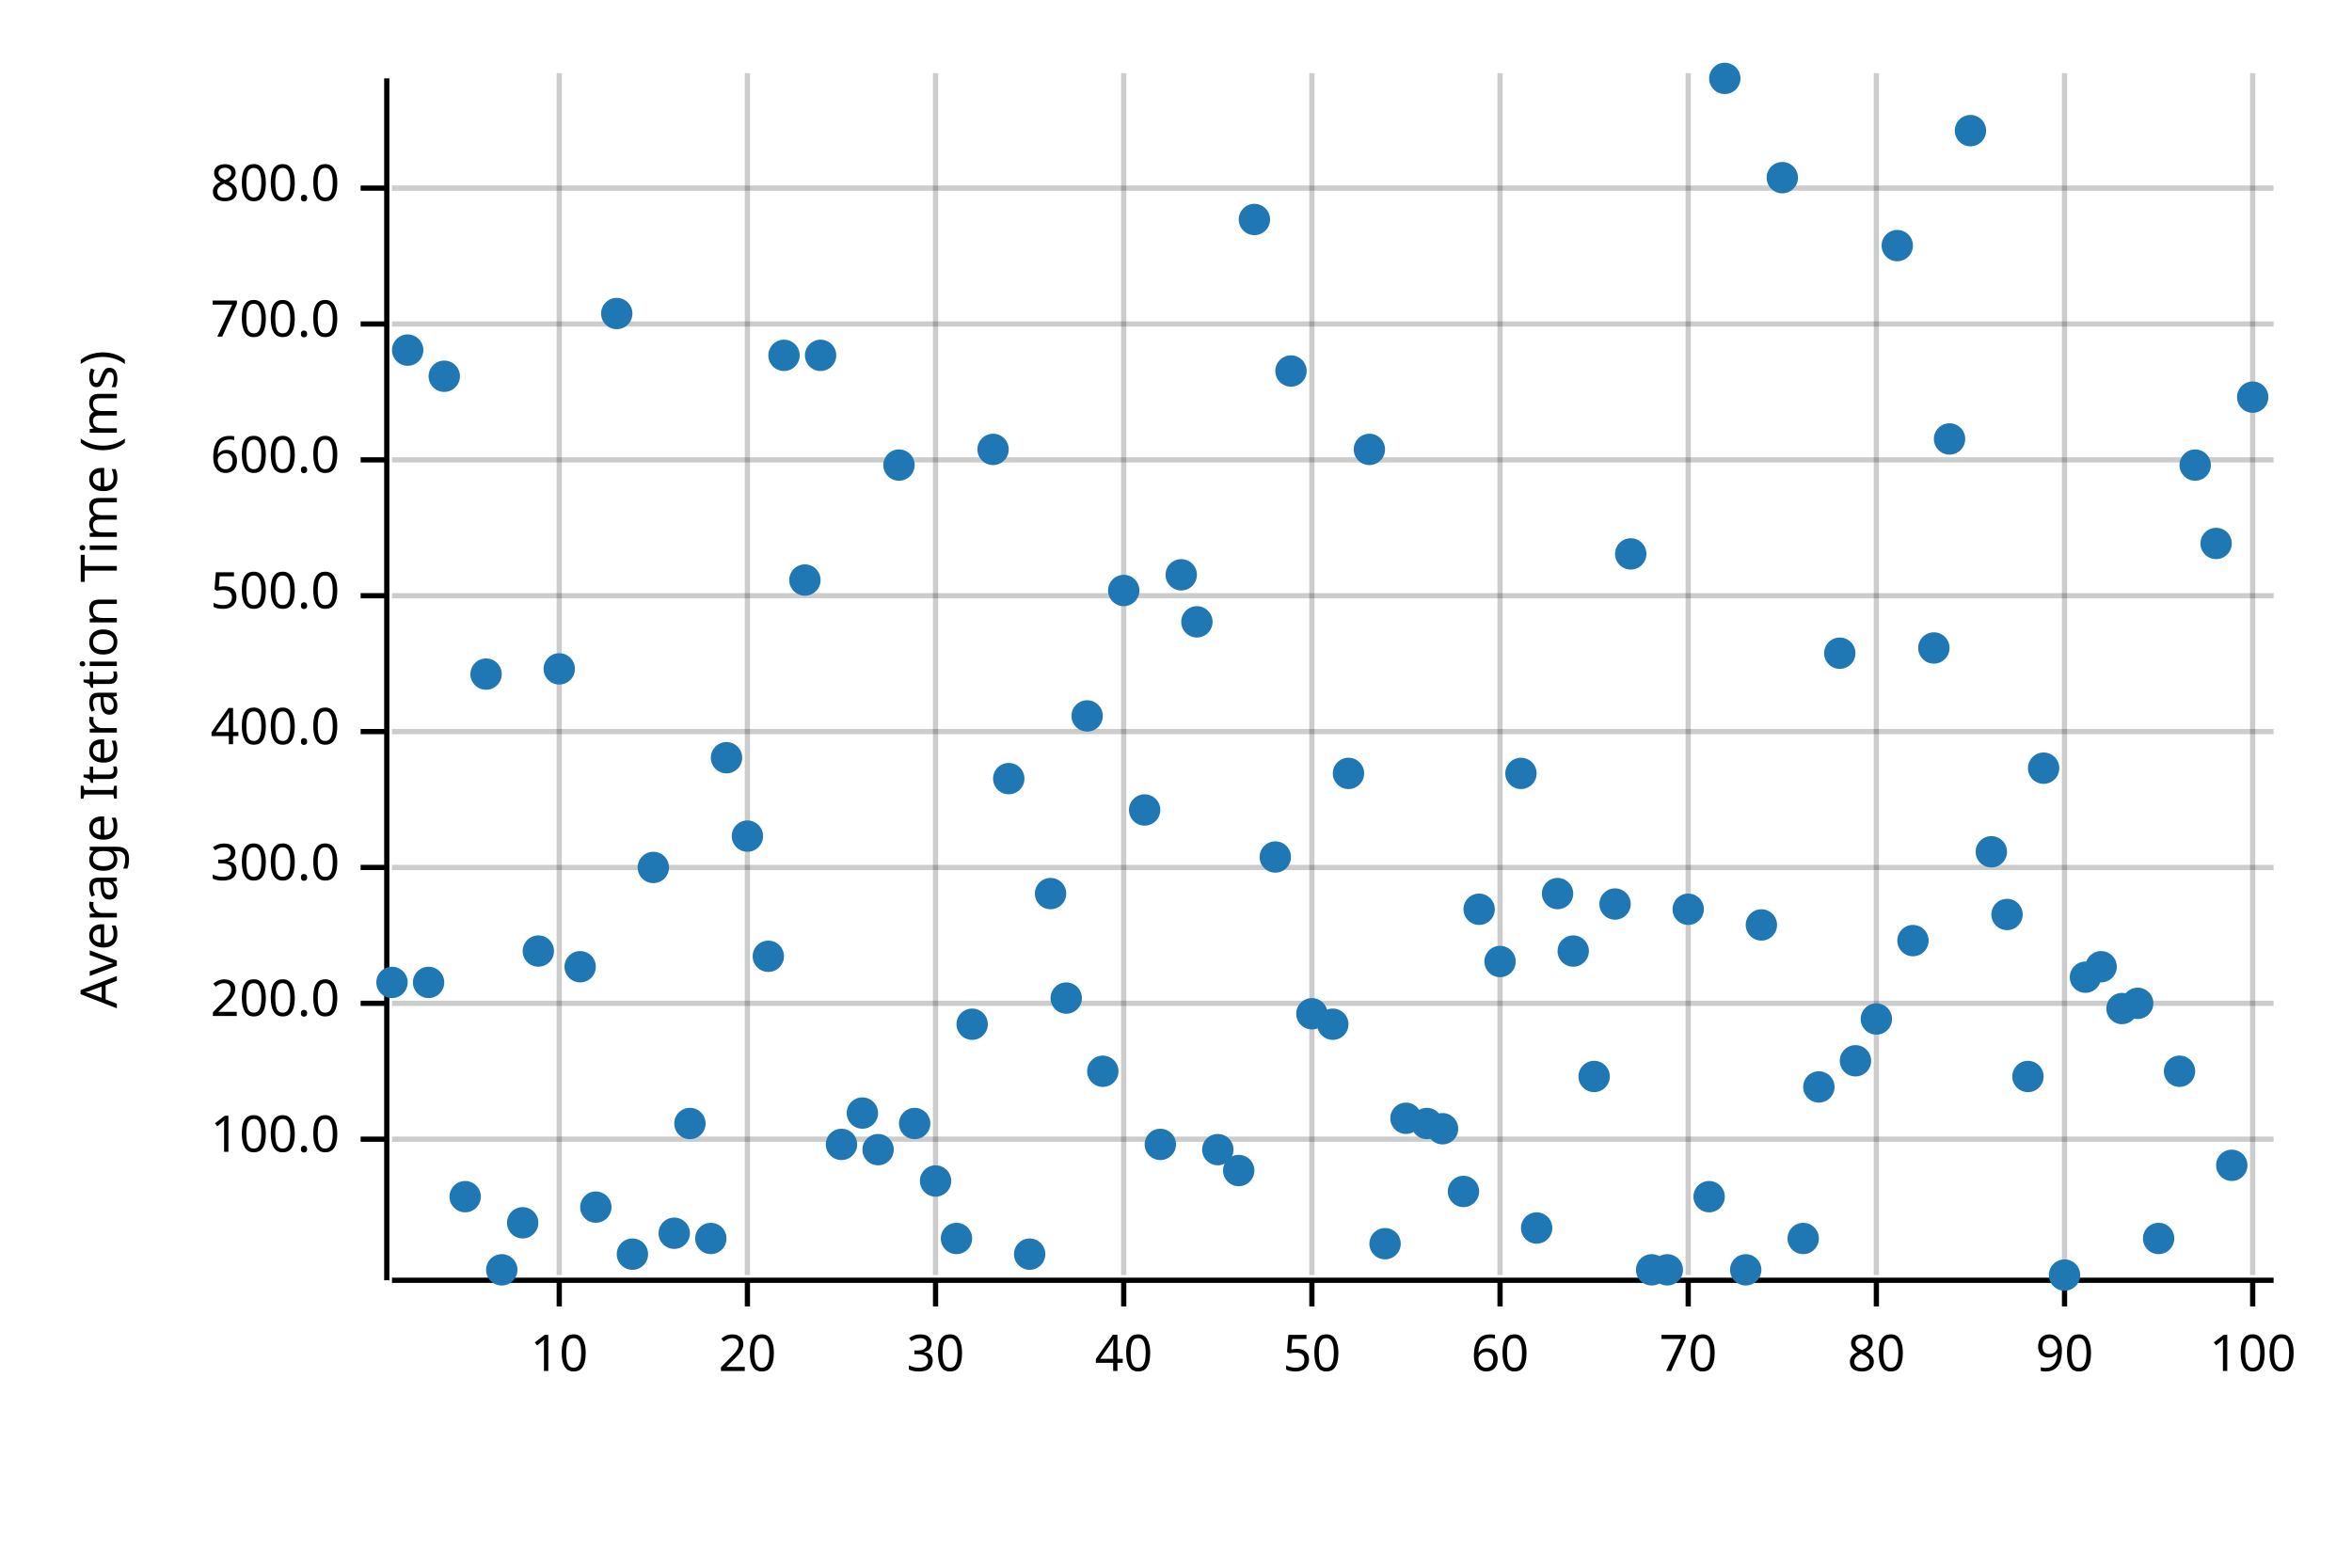
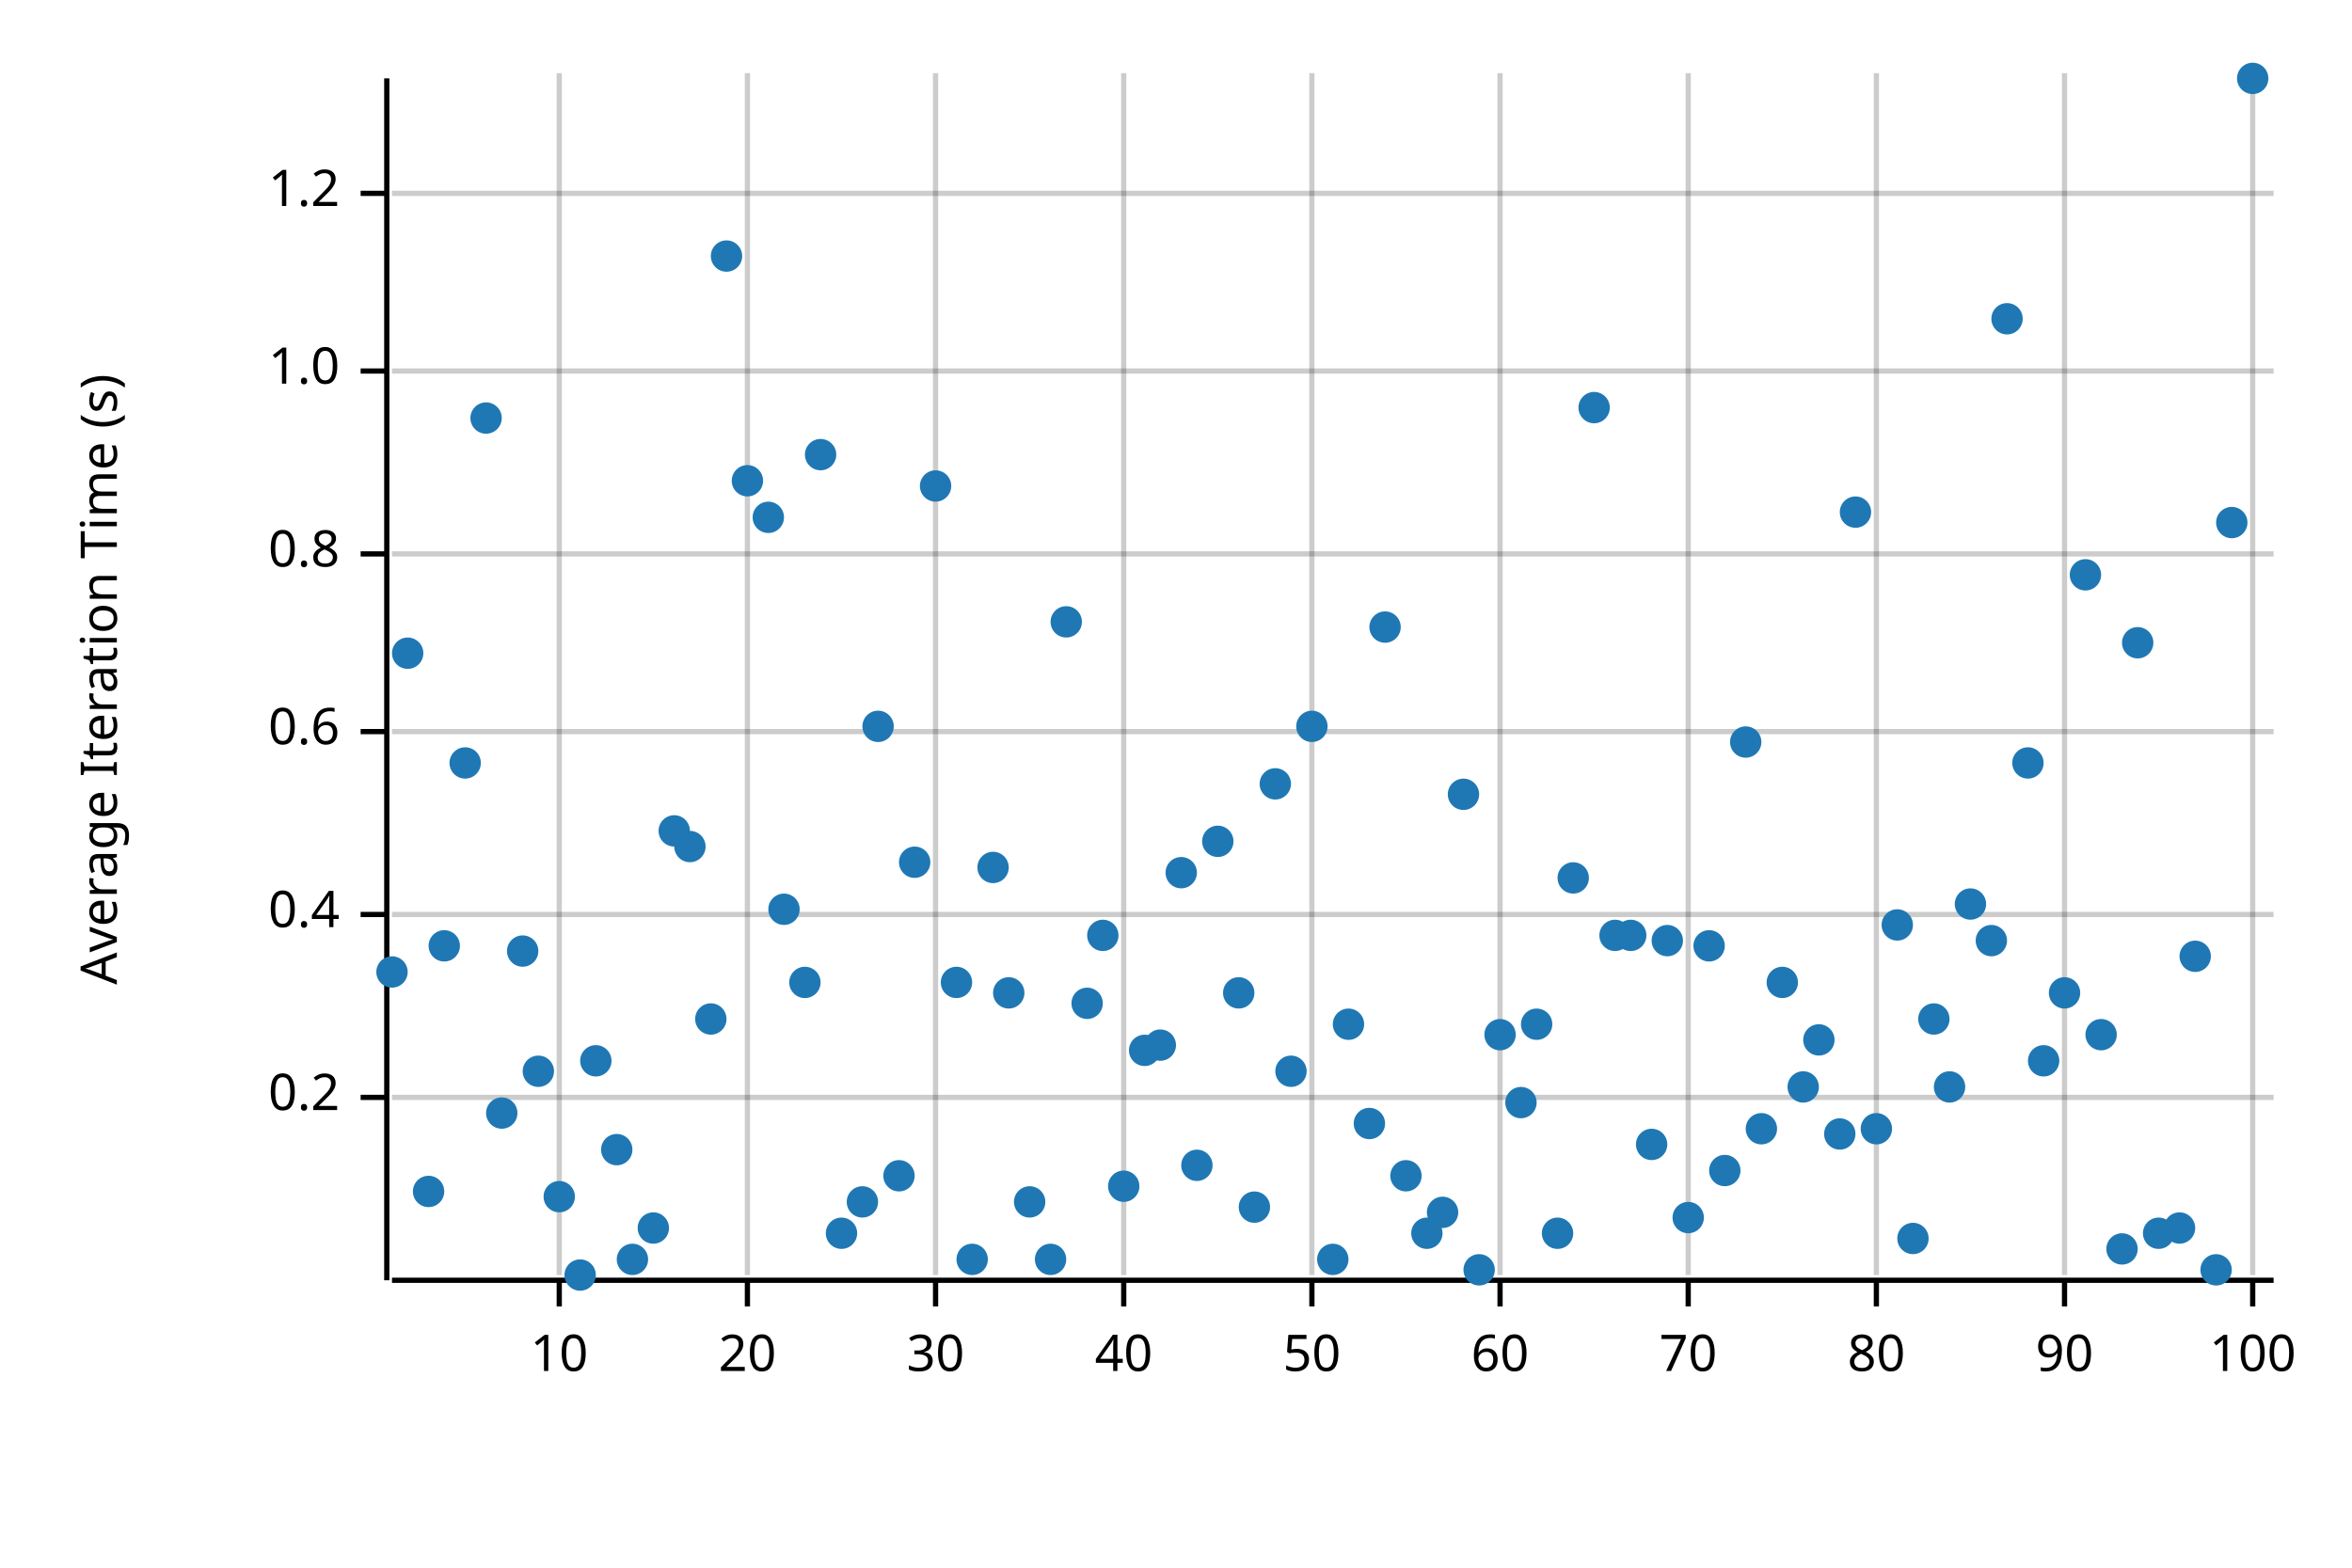
<svg xmlns="http://www.w3.org/2000/svg" width="450" height="300" viewBox="0 0 450 300">
  <text x="15" y="130" dy="0.76em" text-anchor="middle" font-family="sans-serif" font-size="9.677" opacity="1" fill="#000000" transform="rotate(270, 15, 130)">
- Average Iteration Time (ms)
+ Average Iteration Time (s)
</text>
  <line opacity="0.2" stroke="#000000" stroke-width="1" x1="107" y1="244" x2="107" y2="14" />
  <line opacity="0.2" stroke="#000000" stroke-width="1" x1="143" y1="244" x2="143" y2="14" />
  <line opacity="0.2" stroke="#000000" stroke-width="1" x1="179" y1="244" x2="179" y2="14" />
  <line opacity="0.2" stroke="#000000" stroke-width="1" x1="215" y1="244" x2="215" y2="14" />
  <line opacity="0.2" stroke="#000000" stroke-width="1" x1="251" y1="244" x2="251" y2="14" />
  <line opacity="0.2" stroke="#000000" stroke-width="1" x1="287" y1="244" x2="287" y2="14" />
  <line opacity="0.2" stroke="#000000" stroke-width="1" x1="323" y1="244" x2="323" y2="14" />
  <line opacity="0.2" stroke="#000000" stroke-width="1" x1="359" y1="244" x2="359" y2="14" />
  <line opacity="0.2" stroke="#000000" stroke-width="1" x1="395" y1="244" x2="395" y2="14" />
  <line opacity="0.2" stroke="#000000" stroke-width="1" x1="431" y1="244" x2="431" y2="14" />
-   <line opacity="0.2" stroke="#000000" stroke-width="1" x1="75" y1="218" x2="435" y2="218" />
-   <line opacity="0.2" stroke="#000000" stroke-width="1" x1="75" y1="192" x2="435" y2="192" />
-   <line opacity="0.2" stroke="#000000" stroke-width="1" x1="75" y1="166" x2="435" y2="166" />
+   <line opacity="0.2" stroke="#000000" stroke-width="1" x1="75" y1="210" x2="435" y2="210" />
+   <line opacity="0.2" stroke="#000000" stroke-width="1" x1="75" y1="175" x2="435" y2="175" />
  <line opacity="0.2" stroke="#000000" stroke-width="1" x1="75" y1="140" x2="435" y2="140" />
-   <line opacity="0.2" stroke="#000000" stroke-width="1" x1="75" y1="114" x2="435" y2="114" />
-   <line opacity="0.2" stroke="#000000" stroke-width="1" x1="75" y1="88" x2="435" y2="88" />
-   <line opacity="0.2" stroke="#000000" stroke-width="1" x1="75" y1="62" x2="435" y2="62" />
-   <line opacity="0.2" stroke="#000000" stroke-width="1" x1="75" y1="36" x2="435" y2="36" />
+   <line opacity="0.2" stroke="#000000" stroke-width="1" x1="75" y1="106" x2="435" y2="106" />
+   <line opacity="0.2" stroke="#000000" stroke-width="1" x1="75" y1="71" x2="435" y2="71" />
+   <line opacity="0.2" stroke="#000000" stroke-width="1" x1="75" y1="37" x2="435" y2="37" />
  <polyline fill="none" opacity="1" stroke="#000000" stroke-width="1" points="74,15 74,245 " />
-   <text x="65" y="218" dy="0.5ex" text-anchor="end" font-family="sans-serif" font-size="9.677" opacity="1" fill="#000000">
- 100.0
+   <text x="65" y="210" dy="0.5ex" text-anchor="end" font-family="sans-serif" font-size="9.677" opacity="1" fill="#000000">
+ 0.2
</text>
-   <polyline fill="none" opacity="1" stroke="#000000" stroke-width="1" points="69,218 74,218 " />
-   <text x="65" y="192" dy="0.5ex" text-anchor="end" font-family="sans-serif" font-size="9.677" opacity="1" fill="#000000">
- 200.0
+   <polyline fill="none" opacity="1" stroke="#000000" stroke-width="1" points="69,210 74,210 " />
+   <text x="65" y="175" dy="0.5ex" text-anchor="end" font-family="sans-serif" font-size="9.677" opacity="1" fill="#000000">
+ 0.4
</text>
-   <polyline fill="none" opacity="1" stroke="#000000" stroke-width="1" points="69,192 74,192 " />
-   <text x="65" y="166" dy="0.5ex" text-anchor="end" font-family="sans-serif" font-size="9.677" opacity="1" fill="#000000">
- 300.0
- </text>
-   <polyline fill="none" opacity="1" stroke="#000000" stroke-width="1" points="69,166 74,166 " />
+   <polyline fill="none" opacity="1" stroke="#000000" stroke-width="1" points="69,175 74,175 " />
  <text x="65" y="140" dy="0.5ex" text-anchor="end" font-family="sans-serif" font-size="9.677" opacity="1" fill="#000000">
- 400.0
+ 0.6
</text>
  <polyline fill="none" opacity="1" stroke="#000000" stroke-width="1" points="69,140 74,140 " />
-   <text x="65" y="114" dy="0.5ex" text-anchor="end" font-family="sans-serif" font-size="9.677" opacity="1" fill="#000000">
- 500.0
+   <text x="65" y="106" dy="0.5ex" text-anchor="end" font-family="sans-serif" font-size="9.677" opacity="1" fill="#000000">
+ 0.8
</text>
-   <polyline fill="none" opacity="1" stroke="#000000" stroke-width="1" points="69,114 74,114 " />
-   <text x="65" y="88" dy="0.5ex" text-anchor="end" font-family="sans-serif" font-size="9.677" opacity="1" fill="#000000">
- 600.0
+   <polyline fill="none" opacity="1" stroke="#000000" stroke-width="1" points="69,106 74,106 " />
+   <text x="65" y="71" dy="0.5ex" text-anchor="end" font-family="sans-serif" font-size="9.677" opacity="1" fill="#000000">
+ 1.0
</text>
-   <polyline fill="none" opacity="1" stroke="#000000" stroke-width="1" points="69,88 74,88 " />
-   <text x="65" y="62" dy="0.5ex" text-anchor="end" font-family="sans-serif" font-size="9.677" opacity="1" fill="#000000">
- 700.0
+   <polyline fill="none" opacity="1" stroke="#000000" stroke-width="1" points="69,71 74,71 " />
+   <text x="65" y="37" dy="0.5ex" text-anchor="end" font-family="sans-serif" font-size="9.677" opacity="1" fill="#000000">
+ 1.2
</text>
-   <polyline fill="none" opacity="1" stroke="#000000" stroke-width="1" points="69,62 74,62 " />
-   <text x="65" y="36" dy="0.5ex" text-anchor="end" font-family="sans-serif" font-size="9.677" opacity="1" fill="#000000">
- 800.0
- </text>
-   <polyline fill="none" opacity="1" stroke="#000000" stroke-width="1" points="69,36 74,36 " />
+   <polyline fill="none" opacity="1" stroke="#000000" stroke-width="1" points="69,37 74,37 " />
  <polyline fill="none" opacity="1" stroke="#000000" stroke-width="1" points="75,245 435,245 " />
  <text x="107" y="255" dy="0.76em" text-anchor="middle" font-family="sans-serif" font-size="9.677" opacity="1" fill="#000000">
10
</text>
  <polyline fill="none" opacity="1" stroke="#000000" stroke-width="1" points="107,245 107,250 " />
  <text x="143" y="255" dy="0.76em" text-anchor="middle" font-family="sans-serif" font-size="9.677" opacity="1" fill="#000000">
20
</text>
  <polyline fill="none" opacity="1" stroke="#000000" stroke-width="1" points="143,245 143,250 " />
  <text x="179" y="255" dy="0.76em" text-anchor="middle" font-family="sans-serif" font-size="9.677" opacity="1" fill="#000000">
30
</text>
  <polyline fill="none" opacity="1" stroke="#000000" stroke-width="1" points="179,245 179,250 " />
  <text x="215" y="255" dy="0.76em" text-anchor="middle" font-family="sans-serif" font-size="9.677" opacity="1" fill="#000000">
40
</text>
  <polyline fill="none" opacity="1" stroke="#000000" stroke-width="1" points="215,245 215,250 " />
  <text x="251" y="255" dy="0.76em" text-anchor="middle" font-family="sans-serif" font-size="9.677" opacity="1" fill="#000000">
50
</text>
  <polyline fill="none" opacity="1" stroke="#000000" stroke-width="1" points="251,245 251,250 " />
  <text x="287" y="255" dy="0.76em" text-anchor="middle" font-family="sans-serif" font-size="9.677" opacity="1" fill="#000000">
60
</text>
  <polyline fill="none" opacity="1" stroke="#000000" stroke-width="1" points="287,245 287,250 " />
  <text x="323" y="255" dy="0.76em" text-anchor="middle" font-family="sans-serif" font-size="9.677" opacity="1" fill="#000000">
70
</text>
  <polyline fill="none" opacity="1" stroke="#000000" stroke-width="1" points="323,245 323,250 " />
  <text x="359" y="255" dy="0.76em" text-anchor="middle" font-family="sans-serif" font-size="9.677" opacity="1" fill="#000000">
80
</text>
  <polyline fill="none" opacity="1" stroke="#000000" stroke-width="1" points="359,245 359,250 " />
  <text x="395" y="255" dy="0.76em" text-anchor="middle" font-family="sans-serif" font-size="9.677" opacity="1" fill="#000000">
90
</text>
  <polyline fill="none" opacity="1" stroke="#000000" stroke-width="1" points="395,245 395,250 " />
  <text x="431" y="255" dy="0.76em" text-anchor="middle" font-family="sans-serif" font-size="9.677" opacity="1" fill="#000000">
100
</text>
  <polyline fill="none" opacity="1" stroke="#000000" stroke-width="1" points="431,245 431,250 " />
-   <circle cx="75" cy="188" r="3" opacity="1" fill="#1F78B4" stroke="none" />
-   <circle cx="78" cy="67" r="3" opacity="1" fill="#1F78B4" stroke="none" />
-   <circle cx="82" cy="188" r="3" opacity="1" fill="#1F78B4" stroke="none" />
-   <circle cx="85" cy="72" r="3" opacity="1" fill="#1F78B4" stroke="none" />
-   <circle cx="89" cy="229" r="3" opacity="1" fill="#1F78B4" stroke="none" />
-   <circle cx="93" cy="129" r="3" opacity="1" fill="#1F78B4" stroke="none" />
-   <circle cx="96" cy="243" r="3" opacity="1" fill="#1F78B4" stroke="none" />
-   <circle cx="100" cy="234" r="3" opacity="1" fill="#1F78B4" stroke="none" />
-   <circle cx="103" cy="182" r="3" opacity="1" fill="#1F78B4" stroke="none" />
-   <circle cx="107" cy="128" r="3" opacity="1" fill="#1F78B4" stroke="none" />
-   <circle cx="111" cy="185" r="3" opacity="1" fill="#1F78B4" stroke="none" />
-   <circle cx="114" cy="231" r="3" opacity="1" fill="#1F78B4" stroke="none" />
-   <circle cx="118" cy="60" r="3" opacity="1" fill="#1F78B4" stroke="none" />
-   <circle cx="121" cy="240" r="3" opacity="1" fill="#1F78B4" stroke="none" />
-   <circle cx="125" cy="166" r="3" opacity="1" fill="#1F78B4" stroke="none" />
-   <circle cx="129" cy="236" r="3" opacity="1" fill="#1F78B4" stroke="none" />
-   <circle cx="132" cy="215" r="3" opacity="1" fill="#1F78B4" stroke="none" />
-   <circle cx="136" cy="237" r="3" opacity="1" fill="#1F78B4" stroke="none" />
-   <circle cx="139" cy="145" r="3" opacity="1" fill="#1F78B4" stroke="none" />
-   <circle cx="143" cy="160" r="3" opacity="1" fill="#1F78B4" stroke="none" />
-   <circle cx="147" cy="183" r="3" opacity="1" fill="#1F78B4" stroke="none" />
-   <circle cx="150" cy="68" r="3" opacity="1" fill="#1F78B4" stroke="none" />
-   <circle cx="154" cy="111" r="3" opacity="1" fill="#1F78B4" stroke="none" />
-   <circle cx="157" cy="68" r="3" opacity="1" fill="#1F78B4" stroke="none" />
-   <circle cx="161" cy="219" r="3" opacity="1" fill="#1F78B4" stroke="none" />
-   <circle cx="165" cy="213" r="3" opacity="1" fill="#1F78B4" stroke="none" />
-   <circle cx="168" cy="220" r="3" opacity="1" fill="#1F78B4" stroke="none" />
-   <circle cx="172" cy="89" r="3" opacity="1" fill="#1F78B4" stroke="none" />
-   <circle cx="175" cy="215" r="3" opacity="1" fill="#1F78B4" stroke="none" />
-   <circle cx="179" cy="226" r="3" opacity="1" fill="#1F78B4" stroke="none" />
-   <circle cx="183" cy="237" r="3" opacity="1" fill="#1F78B4" stroke="none" />
-   <circle cx="186" cy="196" r="3" opacity="1" fill="#1F78B4" stroke="none" />
-   <circle cx="190" cy="86" r="3" opacity="1" fill="#1F78B4" stroke="none" />
-   <circle cx="193" cy="149" r="3" opacity="1" fill="#1F78B4" stroke="none" />
-   <circle cx="197" cy="240" r="3" opacity="1" fill="#1F78B4" stroke="none" />
-   <circle cx="201" cy="171" r="3" opacity="1" fill="#1F78B4" stroke="none" />
-   <circle cx="204" cy="191" r="3" opacity="1" fill="#1F78B4" stroke="none" />
-   <circle cx="208" cy="137" r="3" opacity="1" fill="#1F78B4" stroke="none" />
-   <circle cx="211" cy="205" r="3" opacity="1" fill="#1F78B4" stroke="none" />
-   <circle cx="215" cy="113" r="3" opacity="1" fill="#1F78B4" stroke="none" />
-   <circle cx="219" cy="155" r="3" opacity="1" fill="#1F78B4" stroke="none" />
-   <circle cx="222" cy="219" r="3" opacity="1" fill="#1F78B4" stroke="none" />
-   <circle cx="226" cy="110" r="3" opacity="1" fill="#1F78B4" stroke="none" />
-   <circle cx="229" cy="119" r="3" opacity="1" fill="#1F78B4" stroke="none" />
-   <circle cx="233" cy="220" r="3" opacity="1" fill="#1F78B4" stroke="none" />
-   <circle cx="237" cy="224" r="3" opacity="1" fill="#1F78B4" stroke="none" />
-   <circle cx="240" cy="42" r="3" opacity="1" fill="#1F78B4" stroke="none" />
-   <circle cx="244" cy="164" r="3" opacity="1" fill="#1F78B4" stroke="none" />
-   <circle cx="247" cy="71" r="3" opacity="1" fill="#1F78B4" stroke="none" />
-   <circle cx="251" cy="194" r="3" opacity="1" fill="#1F78B4" stroke="none" />
-   <circle cx="255" cy="196" r="3" opacity="1" fill="#1F78B4" stroke="none" />
-   <circle cx="258" cy="148" r="3" opacity="1" fill="#1F78B4" stroke="none" />
-   <circle cx="262" cy="86" r="3" opacity="1" fill="#1F78B4" stroke="none" />
-   <circle cx="265" cy="238" r="3" opacity="1" fill="#1F78B4" stroke="none" />
-   <circle cx="269" cy="214" r="3" opacity="1" fill="#1F78B4" stroke="none" />
-   <circle cx="273" cy="215" r="3" opacity="1" fill="#1F78B4" stroke="none" />
-   <circle cx="276" cy="216" r="3" opacity="1" fill="#1F78B4" stroke="none" />
-   <circle cx="280" cy="228" r="3" opacity="1" fill="#1F78B4" stroke="none" />
-   <circle cx="283" cy="174" r="3" opacity="1" fill="#1F78B4" stroke="none" />
-   <circle cx="287" cy="184" r="3" opacity="1" fill="#1F78B4" stroke="none" />
-   <circle cx="291" cy="148" r="3" opacity="1" fill="#1F78B4" stroke="none" />
-   <circle cx="294" cy="235" r="3" opacity="1" fill="#1F78B4" stroke="none" />
-   <circle cx="298" cy="171" r="3" opacity="1" fill="#1F78B4" stroke="none" />
-   <circle cx="301" cy="182" r="3" opacity="1" fill="#1F78B4" stroke="none" />
-   <circle cx="305" cy="206" r="3" opacity="1" fill="#1F78B4" stroke="none" />
-   <circle cx="309" cy="173" r="3" opacity="1" fill="#1F78B4" stroke="none" />
-   <circle cx="312" cy="106" r="3" opacity="1" fill="#1F78B4" stroke="none" />
-   <circle cx="316" cy="243" r="3" opacity="1" fill="#1F78B4" stroke="none" />
-   <circle cx="319" cy="243" r="3" opacity="1" fill="#1F78B4" stroke="none" />
-   <circle cx="323" cy="174" r="3" opacity="1" fill="#1F78B4" stroke="none" />
-   <circle cx="327" cy="229" r="3" opacity="1" fill="#1F78B4" stroke="none" />
-   <circle cx="330" cy="15" r="3" opacity="1" fill="#1F78B4" stroke="none" />
-   <circle cx="334" cy="243" r="3" opacity="1" fill="#1F78B4" stroke="none" />
-   <circle cx="337" cy="177" r="3" opacity="1" fill="#1F78B4" stroke="none" />
-   <circle cx="341" cy="34" r="3" opacity="1" fill="#1F78B4" stroke="none" />
-   <circle cx="345" cy="237" r="3" opacity="1" fill="#1F78B4" stroke="none" />
-   <circle cx="348" cy="208" r="3" opacity="1" fill="#1F78B4" stroke="none" />
-   <circle cx="352" cy="125" r="3" opacity="1" fill="#1F78B4" stroke="none" />
-   <circle cx="355" cy="203" r="3" opacity="1" fill="#1F78B4" stroke="none" />
-   <circle cx="359" cy="195" r="3" opacity="1" fill="#1F78B4" stroke="none" />
-   <circle cx="363" cy="47" r="3" opacity="1" fill="#1F78B4" stroke="none" />
-   <circle cx="366" cy="180" r="3" opacity="1" fill="#1F78B4" stroke="none" />
-   <circle cx="370" cy="124" r="3" opacity="1" fill="#1F78B4" stroke="none" />
-   <circle cx="373" cy="84" r="3" opacity="1" fill="#1F78B4" stroke="none" />
-   <circle cx="377" cy="25" r="3" opacity="1" fill="#1F78B4" stroke="none" />
-   <circle cx="381" cy="163" r="3" opacity="1" fill="#1F78B4" stroke="none" />
-   <circle cx="384" cy="175" r="3" opacity="1" fill="#1F78B4" stroke="none" />
-   <circle cx="388" cy="206" r="3" opacity="1" fill="#1F78B4" stroke="none" />
-   <circle cx="391" cy="147" r="3" opacity="1" fill="#1F78B4" stroke="none" />
-   <circle cx="395" cy="244" r="3" opacity="1" fill="#1F78B4" stroke="none" />
-   <circle cx="399" cy="187" r="3" opacity="1" fill="#1F78B4" stroke="none" />
-   <circle cx="402" cy="185" r="3" opacity="1" fill="#1F78B4" stroke="none" />
-   <circle cx="406" cy="193" r="3" opacity="1" fill="#1F78B4" stroke="none" />
-   <circle cx="409" cy="192" r="3" opacity="1" fill="#1F78B4" stroke="none" />
-   <circle cx="413" cy="237" r="3" opacity="1" fill="#1F78B4" stroke="none" />
-   <circle cx="417" cy="205" r="3" opacity="1" fill="#1F78B4" stroke="none" />
-   <circle cx="420" cy="89" r="3" opacity="1" fill="#1F78B4" stroke="none" />
-   <circle cx="424" cy="104" r="3" opacity="1" fill="#1F78B4" stroke="none" />
-   <circle cx="427" cy="223" r="3" opacity="1" fill="#1F78B4" stroke="none" />
-   <circle cx="431" cy="76" r="3" opacity="1" fill="#1F78B4" stroke="none" />
+   <circle cx="75" cy="186" r="3" opacity="1" fill="#1F78B4" stroke="none" stroke-width="1" />
+   <circle cx="78" cy="125" r="3" opacity="1" fill="#1F78B4" stroke="none" stroke-width="1" />
+   <circle cx="82" cy="228" r="3" opacity="1" fill="#1F78B4" stroke="none" stroke-width="1" />
+   <circle cx="85" cy="181" r="3" opacity="1" fill="#1F78B4" stroke="none" stroke-width="1" />
+   <circle cx="89" cy="146" r="3" opacity="1" fill="#1F78B4" stroke="none" stroke-width="1" />
+   <circle cx="93" cy="80" r="3" opacity="1" fill="#1F78B4" stroke="none" stroke-width="1" />
+   <circle cx="96" cy="213" r="3" opacity="1" fill="#1F78B4" stroke="none" stroke-width="1" />
+   <circle cx="100" cy="182" r="3" opacity="1" fill="#1F78B4" stroke="none" stroke-width="1" />
+   <circle cx="103" cy="205" r="3" opacity="1" fill="#1F78B4" stroke="none" stroke-width="1" />
+   <circle cx="107" cy="229" r="3" opacity="1" fill="#1F78B4" stroke="none" stroke-width="1" />
+   <circle cx="111" cy="244" r="3" opacity="1" fill="#1F78B4" stroke="none" stroke-width="1" />
+   <circle cx="114" cy="203" r="3" opacity="1" fill="#1F78B4" stroke="none" stroke-width="1" />
+   <circle cx="118" cy="220" r="3" opacity="1" fill="#1F78B4" stroke="none" stroke-width="1" />
+   <circle cx="121" cy="241" r="3" opacity="1" fill="#1F78B4" stroke="none" stroke-width="1" />
+   <circle cx="125" cy="235" r="3" opacity="1" fill="#1F78B4" stroke="none" stroke-width="1" />
+   <circle cx="129" cy="159" r="3" opacity="1" fill="#1F78B4" stroke="none" stroke-width="1" />
+   <circle cx="132" cy="162" r="3" opacity="1" fill="#1F78B4" stroke="none" stroke-width="1" />
+   <circle cx="136" cy="195" r="3" opacity="1" fill="#1F78B4" stroke="none" stroke-width="1" />
+   <circle cx="139" cy="49" r="3" opacity="1" fill="#1F78B4" stroke="none" stroke-width="1" />
+   <circle cx="143" cy="92" r="3" opacity="1" fill="#1F78B4" stroke="none" stroke-width="1" />
+   <circle cx="147" cy="99" r="3" opacity="1" fill="#1F78B4" stroke="none" stroke-width="1" />
+   <circle cx="150" cy="174" r="3" opacity="1" fill="#1F78B4" stroke="none" stroke-width="1" />
+   <circle cx="154" cy="188" r="3" opacity="1" fill="#1F78B4" stroke="none" stroke-width="1" />
+   <circle cx="157" cy="87" r="3" opacity="1" fill="#1F78B4" stroke="none" stroke-width="1" />
+   <circle cx="161" cy="236" r="3" opacity="1" fill="#1F78B4" stroke="none" stroke-width="1" />
+   <circle cx="165" cy="230" r="3" opacity="1" fill="#1F78B4" stroke="none" stroke-width="1" />
+   <circle cx="168" cy="139" r="3" opacity="1" fill="#1F78B4" stroke="none" stroke-width="1" />
+   <circle cx="172" cy="225" r="3" opacity="1" fill="#1F78B4" stroke="none" stroke-width="1" />
+   <circle cx="175" cy="165" r="3" opacity="1" fill="#1F78B4" stroke="none" stroke-width="1" />
+   <circle cx="179" cy="93" r="3" opacity="1" fill="#1F78B4" stroke="none" stroke-width="1" />
+   <circle cx="183" cy="188" r="3" opacity="1" fill="#1F78B4" stroke="none" stroke-width="1" />
+   <circle cx="186" cy="241" r="3" opacity="1" fill="#1F78B4" stroke="none" stroke-width="1" />
+   <circle cx="190" cy="166" r="3" opacity="1" fill="#1F78B4" stroke="none" stroke-width="1" />
+   <circle cx="193" cy="190" r="3" opacity="1" fill="#1F78B4" stroke="none" stroke-width="1" />
+   <circle cx="197" cy="230" r="3" opacity="1" fill="#1F78B4" stroke="none" stroke-width="1" />
+   <circle cx="201" cy="241" r="3" opacity="1" fill="#1F78B4" stroke="none" stroke-width="1" />
+   <circle cx="204" cy="119" r="3" opacity="1" fill="#1F78B4" stroke="none" stroke-width="1" />
+   <circle cx="208" cy="192" r="3" opacity="1" fill="#1F78B4" stroke="none" stroke-width="1" />
+   <circle cx="211" cy="179" r="3" opacity="1" fill="#1F78B4" stroke="none" stroke-width="1" />
+   <circle cx="215" cy="227" r="3" opacity="1" fill="#1F78B4" stroke="none" stroke-width="1" />
+   <circle cx="219" cy="201" r="3" opacity="1" fill="#1F78B4" stroke="none" stroke-width="1" />
+   <circle cx="222" cy="200" r="3" opacity="1" fill="#1F78B4" stroke="none" stroke-width="1" />
+   <circle cx="226" cy="167" r="3" opacity="1" fill="#1F78B4" stroke="none" stroke-width="1" />
+   <circle cx="229" cy="223" r="3" opacity="1" fill="#1F78B4" stroke="none" stroke-width="1" />
+   <circle cx="233" cy="161" r="3" opacity="1" fill="#1F78B4" stroke="none" stroke-width="1" />
+   <circle cx="237" cy="190" r="3" opacity="1" fill="#1F78B4" stroke="none" stroke-width="1" />
+   <circle cx="240" cy="231" r="3" opacity="1" fill="#1F78B4" stroke="none" stroke-width="1" />
+   <circle cx="244" cy="150" r="3" opacity="1" fill="#1F78B4" stroke="none" stroke-width="1" />
+   <circle cx="247" cy="205" r="3" opacity="1" fill="#1F78B4" stroke="none" stroke-width="1" />
+   <circle cx="251" cy="139" r="3" opacity="1" fill="#1F78B4" stroke="none" stroke-width="1" />
+   <circle cx="255" cy="241" r="3" opacity="1" fill="#1F78B4" stroke="none" stroke-width="1" />
+   <circle cx="258" cy="196" r="3" opacity="1" fill="#1F78B4" stroke="none" stroke-width="1" />
+   <circle cx="262" cy="215" r="3" opacity="1" fill="#1F78B4" stroke="none" stroke-width="1" />
+   <circle cx="265" cy="120" r="3" opacity="1" fill="#1F78B4" stroke="none" stroke-width="1" />
+   <circle cx="269" cy="225" r="3" opacity="1" fill="#1F78B4" stroke="none" stroke-width="1" />
+   <circle cx="273" cy="236" r="3" opacity="1" fill="#1F78B4" stroke="none" stroke-width="1" />
+   <circle cx="276" cy="232" r="3" opacity="1" fill="#1F78B4" stroke="none" stroke-width="1" />
+   <circle cx="280" cy="152" r="3" opacity="1" fill="#1F78B4" stroke="none" stroke-width="1" />
+   <circle cx="283" cy="243" r="3" opacity="1" fill="#1F78B4" stroke="none" stroke-width="1" />
+   <circle cx="287" cy="198" r="3" opacity="1" fill="#1F78B4" stroke="none" stroke-width="1" />
+   <circle cx="291" cy="211" r="3" opacity="1" fill="#1F78B4" stroke="none" stroke-width="1" />
+   <circle cx="294" cy="196" r="3" opacity="1" fill="#1F78B4" stroke="none" stroke-width="1" />
+   <circle cx="298" cy="236" r="3" opacity="1" fill="#1F78B4" stroke="none" stroke-width="1" />
+   <circle cx="301" cy="168" r="3" opacity="1" fill="#1F78B4" stroke="none" stroke-width="1" />
+   <circle cx="305" cy="78" r="3" opacity="1" fill="#1F78B4" stroke="none" stroke-width="1" />
+   <circle cx="309" cy="179" r="3" opacity="1" fill="#1F78B4" stroke="none" stroke-width="1" />
+   <circle cx="312" cy="179" r="3" opacity="1" fill="#1F78B4" stroke="none" stroke-width="1" />
+   <circle cx="316" cy="219" r="3" opacity="1" fill="#1F78B4" stroke="none" stroke-width="1" />
+   <circle cx="319" cy="180" r="3" opacity="1" fill="#1F78B4" stroke="none" stroke-width="1" />
+   <circle cx="323" cy="233" r="3" opacity="1" fill="#1F78B4" stroke="none" stroke-width="1" />
+   <circle cx="327" cy="181" r="3" opacity="1" fill="#1F78B4" stroke="none" stroke-width="1" />
+   <circle cx="330" cy="224" r="3" opacity="1" fill="#1F78B4" stroke="none" stroke-width="1" />
+   <circle cx="334" cy="142" r="3" opacity="1" fill="#1F78B4" stroke="none" stroke-width="1" />
+   <circle cx="337" cy="216" r="3" opacity="1" fill="#1F78B4" stroke="none" stroke-width="1" />
+   <circle cx="341" cy="188" r="3" opacity="1" fill="#1F78B4" stroke="none" stroke-width="1" />
+   <circle cx="345" cy="208" r="3" opacity="1" fill="#1F78B4" stroke="none" stroke-width="1" />
+   <circle cx="348" cy="199" r="3" opacity="1" fill="#1F78B4" stroke="none" stroke-width="1" />
+   <circle cx="352" cy="217" r="3" opacity="1" fill="#1F78B4" stroke="none" stroke-width="1" />
+   <circle cx="355" cy="98" r="3" opacity="1" fill="#1F78B4" stroke="none" stroke-width="1" />
+   <circle cx="359" cy="216" r="3" opacity="1" fill="#1F78B4" stroke="none" stroke-width="1" />
+   <circle cx="363" cy="177" r="3" opacity="1" fill="#1F78B4" stroke="none" stroke-width="1" />
+   <circle cx="366" cy="237" r="3" opacity="1" fill="#1F78B4" stroke="none" stroke-width="1" />
+   <circle cx="370" cy="195" r="3" opacity="1" fill="#1F78B4" stroke="none" stroke-width="1" />
+   <circle cx="373" cy="208" r="3" opacity="1" fill="#1F78B4" stroke="none" stroke-width="1" />
+   <circle cx="377" cy="173" r="3" opacity="1" fill="#1F78B4" stroke="none" stroke-width="1" />
+   <circle cx="381" cy="180" r="3" opacity="1" fill="#1F78B4" stroke="none" stroke-width="1" />
+   <circle cx="384" cy="61" r="3" opacity="1" fill="#1F78B4" stroke="none" stroke-width="1" />
+   <circle cx="388" cy="146" r="3" opacity="1" fill="#1F78B4" stroke="none" stroke-width="1" />
+   <circle cx="391" cy="203" r="3" opacity="1" fill="#1F78B4" stroke="none" stroke-width="1" />
+   <circle cx="395" cy="190" r="3" opacity="1" fill="#1F78B4" stroke="none" stroke-width="1" />
+   <circle cx="399" cy="110" r="3" opacity="1" fill="#1F78B4" stroke="none" stroke-width="1" />
+   <circle cx="402" cy="198" r="3" opacity="1" fill="#1F78B4" stroke="none" stroke-width="1" />
+   <circle cx="406" cy="239" r="3" opacity="1" fill="#1F78B4" stroke="none" stroke-width="1" />
+   <circle cx="409" cy="123" r="3" opacity="1" fill="#1F78B4" stroke="none" stroke-width="1" />
+   <circle cx="413" cy="236" r="3" opacity="1" fill="#1F78B4" stroke="none" stroke-width="1" />
+   <circle cx="417" cy="235" r="3" opacity="1" fill="#1F78B4" stroke="none" stroke-width="1" />
+   <circle cx="420" cy="183" r="3" opacity="1" fill="#1F78B4" stroke="none" stroke-width="1" />
+   <circle cx="424" cy="243" r="3" opacity="1" fill="#1F78B4" stroke="none" stroke-width="1" />
+   <circle cx="427" cy="100" r="3" opacity="1" fill="#1F78B4" stroke="none" stroke-width="1" />
+   <circle cx="431" cy="15" r="3" opacity="1" fill="#1F78B4" stroke="none" stroke-width="1" />
</svg>
